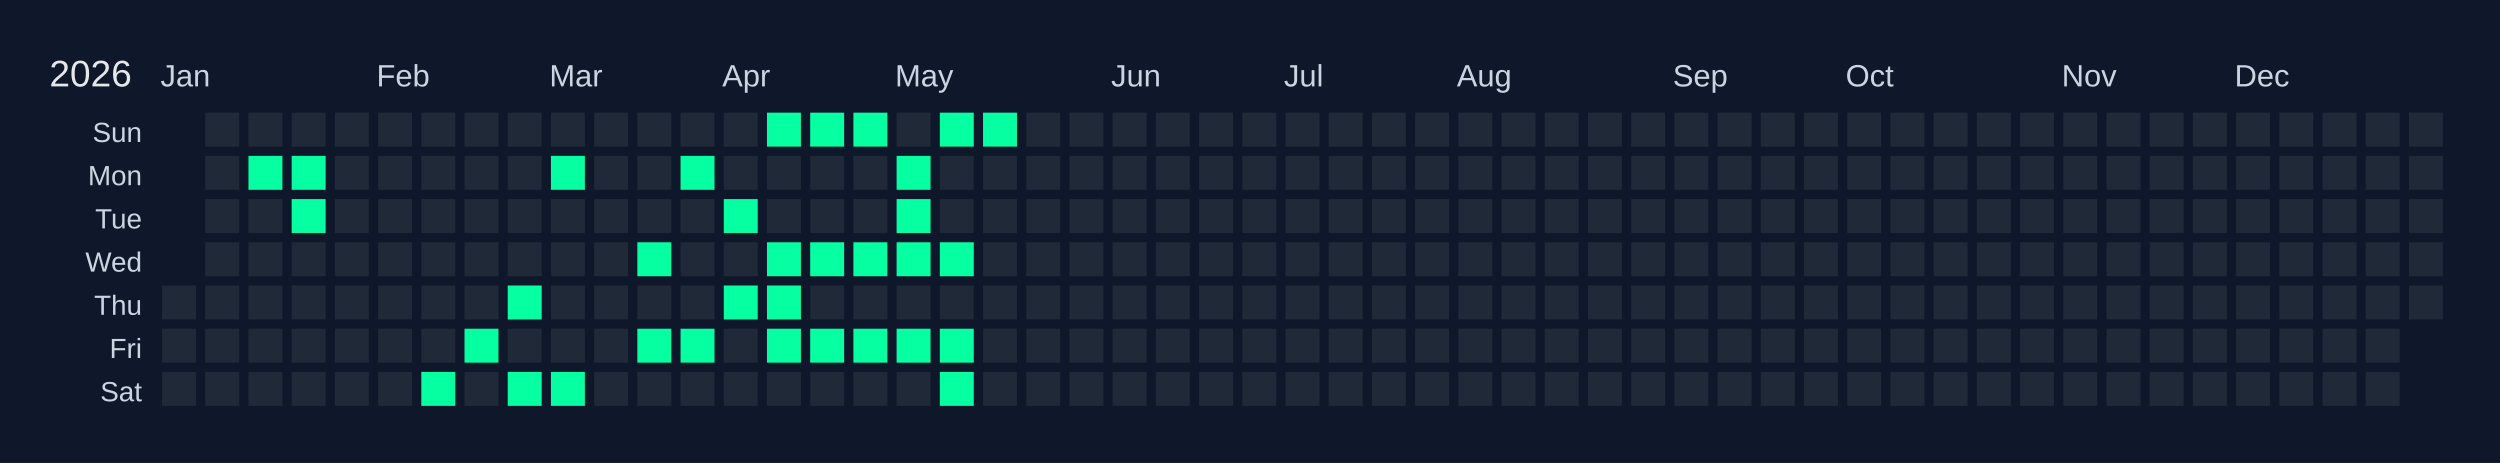
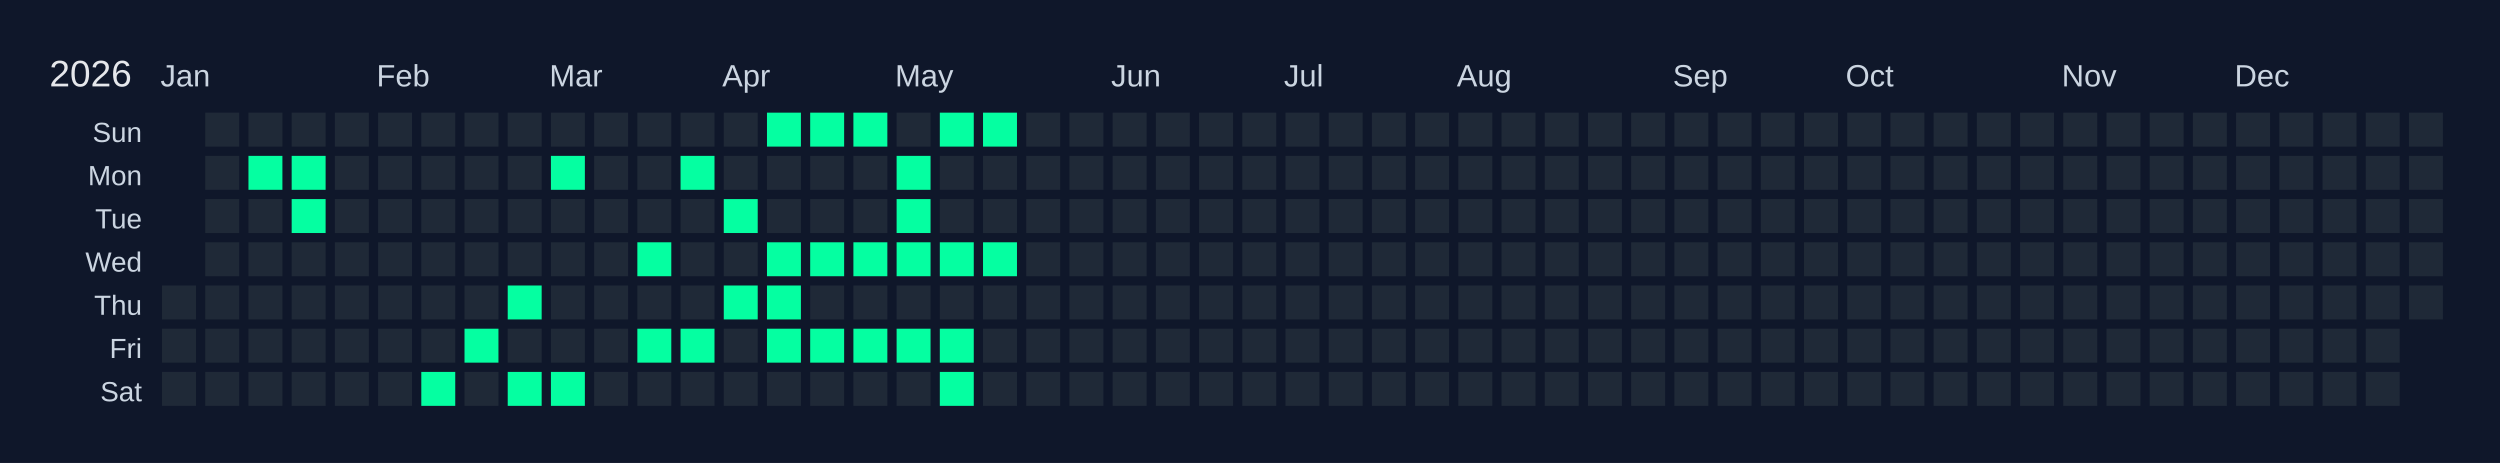
<svg xmlns="http://www.w3.org/2000/svg" width="810" height="150" viewBox="0 0 810 150">
  <rect width="810" height="150" fill="#0f172a" />
  <text x="16" y="28" font-size="12" fill="#e5e7eb" font-family="Arial, sans-serif">2026</text>
  <text x="52" y="28" font-size="10" fill="#cbd5e1" font-family="Arial, sans-serif">Jan</text>
  <text x="122" y="28" font-size="10" fill="#cbd5e1" font-family="Arial, sans-serif">Feb</text>
  <text x="178" y="28" font-size="10" fill="#cbd5e1" font-family="Arial, sans-serif">Mar</text>
  <text x="234" y="28" font-size="10" fill="#cbd5e1" font-family="Arial, sans-serif">Apr</text>
  <text x="290" y="28" font-size="10" fill="#cbd5e1" font-family="Arial, sans-serif">May</text>
  <text x="360" y="28" font-size="10" fill="#cbd5e1" font-family="Arial, sans-serif">Jun</text>
  <text x="416" y="28" font-size="10" fill="#cbd5e1" font-family="Arial, sans-serif">Jul</text>
  <text x="472" y="28" font-size="10" fill="#cbd5e1" font-family="Arial, sans-serif">Aug</text>
  <text x="542" y="28" font-size="10" fill="#cbd5e1" font-family="Arial, sans-serif">Sep</text>
  <text x="598" y="28" font-size="10" fill="#cbd5e1" font-family="Arial, sans-serif">Oct</text>
  <text x="668" y="28" font-size="10" fill="#cbd5e1" font-family="Arial, sans-serif">Nov</text>
  <text x="724" y="28" font-size="10" fill="#cbd5e1" font-family="Arial, sans-serif">Dec</text>
  <text x="46" y="46" font-size="9" fill="#cbd5e1" font-family="Arial, sans-serif" text-anchor="end">Sun</text>
  <text x="46" y="60" font-size="9" fill="#cbd5e1" font-family="Arial, sans-serif" text-anchor="end">Mon</text>
  <text x="46" y="74" font-size="9" fill="#cbd5e1" font-family="Arial, sans-serif" text-anchor="end">Tue</text>
  <text x="46" y="88" font-size="9" fill="#cbd5e1" font-family="Arial, sans-serif" text-anchor="end">Wed</text>
  <text x="46" y="102" font-size="9" fill="#cbd5e1" font-family="Arial, sans-serif" text-anchor="end">Thu</text>
  <text x="46" y="116" font-size="9" fill="#cbd5e1" font-family="Arial, sans-serif" text-anchor="end">Fri</text>
  <text x="46" y="130" font-size="9" fill="#cbd5e1" font-family="Arial, sans-serif" text-anchor="end">Sat</text>
  <g transform="translate(52,36)">
    <rect x="0" y="0" width="12" height="12" fill="#0f172a" stroke="#0f172a" stroke-width="1" />
    <rect x="0" y="14" width="12" height="12" fill="#0f172a" stroke="#0f172a" stroke-width="1" />
    <rect x="0" y="28" width="12" height="12" fill="#0f172a" stroke="#0f172a" stroke-width="1" />
    <rect x="0" y="42" width="12" height="12" fill="#0f172a" stroke="#0f172a" stroke-width="1" />
    <rect x="0" y="56" width="12" height="12" fill="#1f2937" stroke="#0f172a" stroke-width="1" data-date="2026-01-01" />
    <rect x="0" y="70" width="12" height="12" fill="#1f2937" stroke="#0f172a" stroke-width="1" data-date="2026-01-02" />
    <rect x="0" y="84" width="12" height="12" fill="#1f2937" stroke="#0f172a" stroke-width="1" data-date="2026-01-03" />
    <rect x="14" y="0" width="12" height="12" fill="#1f2937" stroke="#0f172a" stroke-width="1" data-date="2026-01-04" />
    <rect x="14" y="14" width="12" height="12" fill="#1f2937" stroke="#0f172a" stroke-width="1" data-date="2026-01-05" />
    <rect x="14" y="28" width="12" height="12" fill="#1f2937" stroke="#0f172a" stroke-width="1" data-date="2026-01-06" />
    <rect x="14" y="42" width="12" height="12" fill="#1f2937" stroke="#0f172a" stroke-width="1" data-date="2026-01-07" />
    <rect x="14" y="56" width="12" height="12" fill="#1f2937" stroke="#0f172a" stroke-width="1" data-date="2026-01-08" />
    <rect x="14" y="70" width="12" height="12" fill="#1f2937" stroke="#0f172a" stroke-width="1" data-date="2026-01-09" />
    <rect x="14" y="84" width="12" height="12" fill="#1f2937" stroke="#0f172a" stroke-width="1" data-date="2026-01-10" />
    <rect x="28" y="0" width="12" height="12" fill="#1f2937" stroke="#0f172a" stroke-width="1" data-date="2026-01-11" />
    <rect x="28" y="14" width="12" height="12" fill="#05ffa1" stroke="#0f172a" stroke-width="1" data-date="2026-01-12" />
    <rect x="28" y="28" width="12" height="12" fill="#1f2937" stroke="#0f172a" stroke-width="1" data-date="2026-01-13" />
    <rect x="28" y="42" width="12" height="12" fill="#1f2937" stroke="#0f172a" stroke-width="1" data-date="2026-01-14" />
    <rect x="28" y="56" width="12" height="12" fill="#1f2937" stroke="#0f172a" stroke-width="1" data-date="2026-01-15" />
    <rect x="28" y="70" width="12" height="12" fill="#1f2937" stroke="#0f172a" stroke-width="1" data-date="2026-01-16" />
    <rect x="28" y="84" width="12" height="12" fill="#1f2937" stroke="#0f172a" stroke-width="1" data-date="2026-01-17" />
    <rect x="42" y="0" width="12" height="12" fill="#1f2937" stroke="#0f172a" stroke-width="1" data-date="2026-01-18" />
    <rect x="42" y="14" width="12" height="12" fill="#05ffa1" stroke="#0f172a" stroke-width="1" data-date="2026-01-19" />
    <rect x="42" y="28" width="12" height="12" fill="#05ffa1" stroke="#0f172a" stroke-width="1" data-date="2026-01-20" />
    <rect x="42" y="42" width="12" height="12" fill="#1f2937" stroke="#0f172a" stroke-width="1" data-date="2026-01-21" />
    <rect x="42" y="56" width="12" height="12" fill="#1f2937" stroke="#0f172a" stroke-width="1" data-date="2026-01-22" />
    <rect x="42" y="70" width="12" height="12" fill="#1f2937" stroke="#0f172a" stroke-width="1" data-date="2026-01-23" />
    <rect x="42" y="84" width="12" height="12" fill="#1f2937" stroke="#0f172a" stroke-width="1" data-date="2026-01-24" />
    <rect x="56" y="0" width="12" height="12" fill="#1f2937" stroke="#0f172a" stroke-width="1" data-date="2026-01-25" />
    <rect x="56" y="14" width="12" height="12" fill="#1f2937" stroke="#0f172a" stroke-width="1" data-date="2026-01-26" />
    <rect x="56" y="28" width="12" height="12" fill="#1f2937" stroke="#0f172a" stroke-width="1" data-date="2026-01-27" />
    <rect x="56" y="42" width="12" height="12" fill="#1f2937" stroke="#0f172a" stroke-width="1" data-date="2026-01-28" />
    <rect x="56" y="56" width="12" height="12" fill="#1f2937" stroke="#0f172a" stroke-width="1" data-date="2026-01-29" />
    <rect x="56" y="70" width="12" height="12" fill="#1f2937" stroke="#0f172a" stroke-width="1" data-date="2026-01-30" />
    <rect x="56" y="84" width="12" height="12" fill="#1f2937" stroke="#0f172a" stroke-width="1" data-date="2026-01-31" />
    <rect x="70" y="0" width="12" height="12" fill="#1f2937" stroke="#0f172a" stroke-width="1" data-date="2026-02-01" />
    <rect x="70" y="14" width="12" height="12" fill="#1f2937" stroke="#0f172a" stroke-width="1" data-date="2026-02-02" />
    <rect x="70" y="28" width="12" height="12" fill="#1f2937" stroke="#0f172a" stroke-width="1" data-date="2026-02-03" />
    <rect x="70" y="42" width="12" height="12" fill="#1f2937" stroke="#0f172a" stroke-width="1" data-date="2026-02-04" />
    <rect x="70" y="56" width="12" height="12" fill="#1f2937" stroke="#0f172a" stroke-width="1" data-date="2026-02-05" />
    <rect x="70" y="70" width="12" height="12" fill="#1f2937" stroke="#0f172a" stroke-width="1" data-date="2026-02-06" />
    <rect x="70" y="84" width="12" height="12" fill="#1f2937" stroke="#0f172a" stroke-width="1" data-date="2026-02-07" />
    <rect x="84" y="0" width="12" height="12" fill="#1f2937" stroke="#0f172a" stroke-width="1" data-date="2026-02-08" />
    <rect x="84" y="14" width="12" height="12" fill="#1f2937" stroke="#0f172a" stroke-width="1" data-date="2026-02-09" />
    <rect x="84" y="28" width="12" height="12" fill="#1f2937" stroke="#0f172a" stroke-width="1" data-date="2026-02-10" />
    <rect x="84" y="42" width="12" height="12" fill="#1f2937" stroke="#0f172a" stroke-width="1" data-date="2026-02-11" />
    <rect x="84" y="56" width="12" height="12" fill="#1f2937" stroke="#0f172a" stroke-width="1" data-date="2026-02-12" />
    <rect x="84" y="70" width="12" height="12" fill="#1f2937" stroke="#0f172a" stroke-width="1" data-date="2026-02-13" />
    <rect x="84" y="84" width="12" height="12" fill="#05ffa1" stroke="#0f172a" stroke-width="1" data-date="2026-02-14" />
    <rect x="98" y="0" width="12" height="12" fill="#1f2937" stroke="#0f172a" stroke-width="1" data-date="2026-02-15" />
    <rect x="98" y="14" width="12" height="12" fill="#1f2937" stroke="#0f172a" stroke-width="1" data-date="2026-02-16" />
    <rect x="98" y="28" width="12" height="12" fill="#1f2937" stroke="#0f172a" stroke-width="1" data-date="2026-02-17" />
    <rect x="98" y="42" width="12" height="12" fill="#1f2937" stroke="#0f172a" stroke-width="1" data-date="2026-02-18" />
    <rect x="98" y="56" width="12" height="12" fill="#1f2937" stroke="#0f172a" stroke-width="1" data-date="2026-02-19" />
    <rect x="98" y="70" width="12" height="12" fill="#05ffa1" stroke="#0f172a" stroke-width="1" data-date="2026-02-20" />
    <rect x="98" y="84" width="12" height="12" fill="#1f2937" stroke="#0f172a" stroke-width="1" data-date="2026-02-21" />
    <rect x="112" y="0" width="12" height="12" fill="#1f2937" stroke="#0f172a" stroke-width="1" data-date="2026-02-22" />
    <rect x="112" y="14" width="12" height="12" fill="#1f2937" stroke="#0f172a" stroke-width="1" data-date="2026-02-23" />
    <rect x="112" y="28" width="12" height="12" fill="#1f2937" stroke="#0f172a" stroke-width="1" data-date="2026-02-24" />
    <rect x="112" y="42" width="12" height="12" fill="#1f2937" stroke="#0f172a" stroke-width="1" data-date="2026-02-25" />
    <rect x="112" y="56" width="12" height="12" fill="#05ffa1" stroke="#0f172a" stroke-width="1" data-date="2026-02-26" />
    <rect x="112" y="70" width="12" height="12" fill="#1f2937" stroke="#0f172a" stroke-width="1" data-date="2026-02-27" />
    <rect x="112" y="84" width="12" height="12" fill="#05ffa1" stroke="#0f172a" stroke-width="1" data-date="2026-02-28" />
    <rect x="126" y="0" width="12" height="12" fill="#1f2937" stroke="#0f172a" stroke-width="1" data-date="2026-03-01" />
    <rect x="126" y="14" width="12" height="12" fill="#05ffa1" stroke="#0f172a" stroke-width="1" data-date="2026-03-02" />
    <rect x="126" y="28" width="12" height="12" fill="#1f2937" stroke="#0f172a" stroke-width="1" data-date="2026-03-03" />
    <rect x="126" y="42" width="12" height="12" fill="#1f2937" stroke="#0f172a" stroke-width="1" data-date="2026-03-04" />
    <rect x="126" y="56" width="12" height="12" fill="#1f2937" stroke="#0f172a" stroke-width="1" data-date="2026-03-05" />
    <rect x="126" y="70" width="12" height="12" fill="#1f2937" stroke="#0f172a" stroke-width="1" data-date="2026-03-06" />
    <rect x="126" y="84" width="12" height="12" fill="#05ffa1" stroke="#0f172a" stroke-width="1" data-date="2026-03-07" />
    <rect x="140" y="0" width="12" height="12" fill="#1f2937" stroke="#0f172a" stroke-width="1" data-date="2026-03-08" />
    <rect x="140" y="14" width="12" height="12" fill="#1f2937" stroke="#0f172a" stroke-width="1" data-date="2026-03-09" />
    <rect x="140" y="28" width="12" height="12" fill="#1f2937" stroke="#0f172a" stroke-width="1" data-date="2026-03-10" />
    <rect x="140" y="42" width="12" height="12" fill="#1f2937" stroke="#0f172a" stroke-width="1" data-date="2026-03-11" />
    <rect x="140" y="56" width="12" height="12" fill="#1f2937" stroke="#0f172a" stroke-width="1" data-date="2026-03-12" />
    <rect x="140" y="70" width="12" height="12" fill="#1f2937" stroke="#0f172a" stroke-width="1" data-date="2026-03-13" />
    <rect x="140" y="84" width="12" height="12" fill="#1f2937" stroke="#0f172a" stroke-width="1" data-date="2026-03-14" />
    <rect x="154" y="0" width="12" height="12" fill="#1f2937" stroke="#0f172a" stroke-width="1" data-date="2026-03-15" />
    <rect x="154" y="14" width="12" height="12" fill="#1f2937" stroke="#0f172a" stroke-width="1" data-date="2026-03-16" />
    <rect x="154" y="28" width="12" height="12" fill="#1f2937" stroke="#0f172a" stroke-width="1" data-date="2026-03-17" />
    <rect x="154" y="42" width="12" height="12" fill="#05ffa1" stroke="#0f172a" stroke-width="1" data-date="2026-03-18" />
    <rect x="154" y="56" width="12" height="12" fill="#1f2937" stroke="#0f172a" stroke-width="1" data-date="2026-03-19" />
    <rect x="154" y="70" width="12" height="12" fill="#05ffa1" stroke="#0f172a" stroke-width="1" data-date="2026-03-20" />
    <rect x="154" y="84" width="12" height="12" fill="#1f2937" stroke="#0f172a" stroke-width="1" data-date="2026-03-21" />
    <rect x="168" y="0" width="12" height="12" fill="#1f2937" stroke="#0f172a" stroke-width="1" data-date="2026-03-22" />
    <rect x="168" y="14" width="12" height="12" fill="#05ffa1" stroke="#0f172a" stroke-width="1" data-date="2026-03-23" />
    <rect x="168" y="28" width="12" height="12" fill="#1f2937" stroke="#0f172a" stroke-width="1" data-date="2026-03-24" />
    <rect x="168" y="42" width="12" height="12" fill="#1f2937" stroke="#0f172a" stroke-width="1" data-date="2026-03-25" />
    <rect x="168" y="56" width="12" height="12" fill="#1f2937" stroke="#0f172a" stroke-width="1" data-date="2026-03-26" />
    <rect x="168" y="70" width="12" height="12" fill="#05ffa1" stroke="#0f172a" stroke-width="1" data-date="2026-03-27" />
    <rect x="168" y="84" width="12" height="12" fill="#1f2937" stroke="#0f172a" stroke-width="1" data-date="2026-03-28" />
    <rect x="182" y="0" width="12" height="12" fill="#1f2937" stroke="#0f172a" stroke-width="1" data-date="2026-03-29" />
    <rect x="182" y="14" width="12" height="12" fill="#1f2937" stroke="#0f172a" stroke-width="1" data-date="2026-03-30" />
    <rect x="182" y="28" width="12" height="12" fill="#05ffa1" stroke="#0f172a" stroke-width="1" data-date="2026-03-31" />
    <rect x="182" y="42" width="12" height="12" fill="#1f2937" stroke="#0f172a" stroke-width="1" data-date="2026-04-01" />
    <rect x="182" y="56" width="12" height="12" fill="#05ffa1" stroke="#0f172a" stroke-width="1" data-date="2026-04-02" />
    <rect x="182" y="70" width="12" height="12" fill="#1f2937" stroke="#0f172a" stroke-width="1" data-date="2026-04-03" />
    <rect x="182" y="84" width="12" height="12" fill="#1f2937" stroke="#0f172a" stroke-width="1" data-date="2026-04-04" />
    <rect x="196" y="0" width="12" height="12" fill="#05ffa1" stroke="#0f172a" stroke-width="1" data-date="2026-04-05" />
    <rect x="196" y="14" width="12" height="12" fill="#1f2937" stroke="#0f172a" stroke-width="1" data-date="2026-04-06" />
    <rect x="196" y="28" width="12" height="12" fill="#1f2937" stroke="#0f172a" stroke-width="1" data-date="2026-04-07" />
    <rect x="196" y="42" width="12" height="12" fill="#05ffa1" stroke="#0f172a" stroke-width="1" data-date="2026-04-08" />
    <rect x="196" y="56" width="12" height="12" fill="#05ffa1" stroke="#0f172a" stroke-width="1" data-date="2026-04-09" />
    <rect x="196" y="70" width="12" height="12" fill="#05ffa1" stroke="#0f172a" stroke-width="1" data-date="2026-04-10" />
    <rect x="196" y="84" width="12" height="12" fill="#1f2937" stroke="#0f172a" stroke-width="1" data-date="2026-04-11" />
    <rect x="210" y="0" width="12" height="12" fill="#05ffa1" stroke="#0f172a" stroke-width="1" data-date="2026-04-12" />
    <rect x="210" y="14" width="12" height="12" fill="#1f2937" stroke="#0f172a" stroke-width="1" data-date="2026-04-13" />
    <rect x="210" y="28" width="12" height="12" fill="#1f2937" stroke="#0f172a" stroke-width="1" data-date="2026-04-14" />
    <rect x="210" y="42" width="12" height="12" fill="#05ffa1" stroke="#0f172a" stroke-width="1" data-date="2026-04-15" />
    <rect x="210" y="56" width="12" height="12" fill="#1f2937" stroke="#0f172a" stroke-width="1" data-date="2026-04-16" />
    <rect x="210" y="70" width="12" height="12" fill="#05ffa1" stroke="#0f172a" stroke-width="1" data-date="2026-04-17" />
    <rect x="210" y="84" width="12" height="12" fill="#1f2937" stroke="#0f172a" stroke-width="1" data-date="2026-04-18" />
    <rect x="224" y="0" width="12" height="12" fill="#05ffa1" stroke="#0f172a" stroke-width="1" data-date="2026-04-19" />
    <rect x="224" y="14" width="12" height="12" fill="#1f2937" stroke="#0f172a" stroke-width="1" data-date="2026-04-20" />
    <rect x="224" y="28" width="12" height="12" fill="#1f2937" stroke="#0f172a" stroke-width="1" data-date="2026-04-21" />
    <rect x="224" y="42" width="12" height="12" fill="#05ffa1" stroke="#0f172a" stroke-width="1" data-date="2026-04-22" />
    <rect x="224" y="56" width="12" height="12" fill="#1f2937" stroke="#0f172a" stroke-width="1" data-date="2026-04-23" />
    <rect x="224" y="70" width="12" height="12" fill="#05ffa1" stroke="#0f172a" stroke-width="1" data-date="2026-04-24" />
    <rect x="224" y="84" width="12" height="12" fill="#1f2937" stroke="#0f172a" stroke-width="1" data-date="2026-04-25" />
    <rect x="238" y="0" width="12" height="12" fill="#1f2937" stroke="#0f172a" stroke-width="1" data-date="2026-04-26" />
    <rect x="238" y="14" width="12" height="12" fill="#05ffa1" stroke="#0f172a" stroke-width="1" data-date="2026-04-27" />
    <rect x="238" y="28" width="12" height="12" fill="#05ffa1" stroke="#0f172a" stroke-width="1" data-date="2026-04-28" />
    <rect x="238" y="42" width="12" height="12" fill="#05ffa1" stroke="#0f172a" stroke-width="1" data-date="2026-04-29" />
    <rect x="238" y="56" width="12" height="12" fill="#1f2937" stroke="#0f172a" stroke-width="1" data-date="2026-04-30" />
    <rect x="238" y="70" width="12" height="12" fill="#05ffa1" stroke="#0f172a" stroke-width="1" data-date="2026-05-01" />
    <rect x="238" y="84" width="12" height="12" fill="#1f2937" stroke="#0f172a" stroke-width="1" data-date="2026-05-02" />
    <rect x="252" y="0" width="12" height="12" fill="#05ffa1" stroke="#0f172a" stroke-width="1" data-date="2026-05-03" />
    <rect x="252" y="14" width="12" height="12" fill="#1f2937" stroke="#0f172a" stroke-width="1" data-date="2026-05-04" />
    <rect x="252" y="28" width="12" height="12" fill="#1f2937" stroke="#0f172a" stroke-width="1" data-date="2026-05-05" />
    <rect x="252" y="42" width="12" height="12" fill="#05ffa1" stroke="#0f172a" stroke-width="1" data-date="2026-05-06" />
    <rect x="252" y="56" width="12" height="12" fill="#1f2937" stroke="#0f172a" stroke-width="1" data-date="2026-05-07" />
    <rect x="252" y="70" width="12" height="12" fill="#05ffa1" stroke="#0f172a" stroke-width="1" data-date="2026-05-08" />
    <rect x="252" y="84" width="12" height="12" fill="#05ffa1" stroke="#0f172a" stroke-width="1" data-date="2026-05-09" />
    <rect x="266" y="0" width="12" height="12" fill="#05ffa1" stroke="#0f172a" stroke-width="1" data-date="2026-05-10" />
    <rect x="266" y="14" width="12" height="12" fill="#1f2937" stroke="#0f172a" stroke-width="1" data-date="2026-05-11" />
    <rect x="266" y="28" width="12" height="12" fill="#1f2937" stroke="#0f172a" stroke-width="1" data-date="2026-05-12" />
-     <rect x="266" y="42" width="12" height="12" fill="#1f2937" stroke="#0f172a" stroke-width="1" data-date="2026-05-13" />
+     <rect x="266" y="42" width="12" height="12" fill="#05ffa1" stroke="#0f172a" stroke-width="1" data-date="2026-05-13" />
    <rect x="266" y="56" width="12" height="12" fill="#1f2937" stroke="#0f172a" stroke-width="1" data-date="2026-05-14" />
    <rect x="266" y="70" width="12" height="12" fill="#1f2937" stroke="#0f172a" stroke-width="1" data-date="2026-05-15" />
    <rect x="266" y="84" width="12" height="12" fill="#1f2937" stroke="#0f172a" stroke-width="1" data-date="2026-05-16" />
    <rect x="280" y="0" width="12" height="12" fill="#1f2937" stroke="#0f172a" stroke-width="1" data-date="2026-05-17" />
    <rect x="280" y="14" width="12" height="12" fill="#1f2937" stroke="#0f172a" stroke-width="1" data-date="2026-05-18" />
    <rect x="280" y="28" width="12" height="12" fill="#1f2937" stroke="#0f172a" stroke-width="1" data-date="2026-05-19" />
    <rect x="280" y="42" width="12" height="12" fill="#1f2937" stroke="#0f172a" stroke-width="1" data-date="2026-05-20" />
    <rect x="280" y="56" width="12" height="12" fill="#1f2937" stroke="#0f172a" stroke-width="1" data-date="2026-05-21" />
    <rect x="280" y="70" width="12" height="12" fill="#1f2937" stroke="#0f172a" stroke-width="1" data-date="2026-05-22" />
    <rect x="280" y="84" width="12" height="12" fill="#1f2937" stroke="#0f172a" stroke-width="1" data-date="2026-05-23" />
    <rect x="294" y="0" width="12" height="12" fill="#1f2937" stroke="#0f172a" stroke-width="1" data-date="2026-05-24" />
    <rect x="294" y="14" width="12" height="12" fill="#1f2937" stroke="#0f172a" stroke-width="1" data-date="2026-05-25" />
    <rect x="294" y="28" width="12" height="12" fill="#1f2937" stroke="#0f172a" stroke-width="1" data-date="2026-05-26" />
    <rect x="294" y="42" width="12" height="12" fill="#1f2937" stroke="#0f172a" stroke-width="1" data-date="2026-05-27" />
    <rect x="294" y="56" width="12" height="12" fill="#1f2937" stroke="#0f172a" stroke-width="1" data-date="2026-05-28" />
    <rect x="294" y="70" width="12" height="12" fill="#1f2937" stroke="#0f172a" stroke-width="1" data-date="2026-05-29" />
    <rect x="294" y="84" width="12" height="12" fill="#1f2937" stroke="#0f172a" stroke-width="1" data-date="2026-05-30" />
    <rect x="308" y="0" width="12" height="12" fill="#1f2937" stroke="#0f172a" stroke-width="1" data-date="2026-05-31" />
    <rect x="308" y="14" width="12" height="12" fill="#1f2937" stroke="#0f172a" stroke-width="1" data-date="2026-06-01" />
    <rect x="308" y="28" width="12" height="12" fill="#1f2937" stroke="#0f172a" stroke-width="1" data-date="2026-06-02" />
    <rect x="308" y="42" width="12" height="12" fill="#1f2937" stroke="#0f172a" stroke-width="1" data-date="2026-06-03" />
    <rect x="308" y="56" width="12" height="12" fill="#1f2937" stroke="#0f172a" stroke-width="1" data-date="2026-06-04" />
    <rect x="308" y="70" width="12" height="12" fill="#1f2937" stroke="#0f172a" stroke-width="1" data-date="2026-06-05" />
    <rect x="308" y="84" width="12" height="12" fill="#1f2937" stroke="#0f172a" stroke-width="1" data-date="2026-06-06" />
    <rect x="322" y="0" width="12" height="12" fill="#1f2937" stroke="#0f172a" stroke-width="1" data-date="2026-06-07" />
    <rect x="322" y="14" width="12" height="12" fill="#1f2937" stroke="#0f172a" stroke-width="1" data-date="2026-06-08" />
    <rect x="322" y="28" width="12" height="12" fill="#1f2937" stroke="#0f172a" stroke-width="1" data-date="2026-06-09" />
    <rect x="322" y="42" width="12" height="12" fill="#1f2937" stroke="#0f172a" stroke-width="1" data-date="2026-06-10" />
    <rect x="322" y="56" width="12" height="12" fill="#1f2937" stroke="#0f172a" stroke-width="1" data-date="2026-06-11" />
    <rect x="322" y="70" width="12" height="12" fill="#1f2937" stroke="#0f172a" stroke-width="1" data-date="2026-06-12" />
    <rect x="322" y="84" width="12" height="12" fill="#1f2937" stroke="#0f172a" stroke-width="1" data-date="2026-06-13" />
    <rect x="336" y="0" width="12" height="12" fill="#1f2937" stroke="#0f172a" stroke-width="1" data-date="2026-06-14" />
    <rect x="336" y="14" width="12" height="12" fill="#1f2937" stroke="#0f172a" stroke-width="1" data-date="2026-06-15" />
    <rect x="336" y="28" width="12" height="12" fill="#1f2937" stroke="#0f172a" stroke-width="1" data-date="2026-06-16" />
    <rect x="336" y="42" width="12" height="12" fill="#1f2937" stroke="#0f172a" stroke-width="1" data-date="2026-06-17" />
    <rect x="336" y="56" width="12" height="12" fill="#1f2937" stroke="#0f172a" stroke-width="1" data-date="2026-06-18" />
    <rect x="336" y="70" width="12" height="12" fill="#1f2937" stroke="#0f172a" stroke-width="1" data-date="2026-06-19" />
    <rect x="336" y="84" width="12" height="12" fill="#1f2937" stroke="#0f172a" stroke-width="1" data-date="2026-06-20" />
    <rect x="350" y="0" width="12" height="12" fill="#1f2937" stroke="#0f172a" stroke-width="1" data-date="2026-06-21" />
    <rect x="350" y="14" width="12" height="12" fill="#1f2937" stroke="#0f172a" stroke-width="1" data-date="2026-06-22" />
    <rect x="350" y="28" width="12" height="12" fill="#1f2937" stroke="#0f172a" stroke-width="1" data-date="2026-06-23" />
    <rect x="350" y="42" width="12" height="12" fill="#1f2937" stroke="#0f172a" stroke-width="1" data-date="2026-06-24" />
    <rect x="350" y="56" width="12" height="12" fill="#1f2937" stroke="#0f172a" stroke-width="1" data-date="2026-06-25" />
    <rect x="350" y="70" width="12" height="12" fill="#1f2937" stroke="#0f172a" stroke-width="1" data-date="2026-06-26" />
    <rect x="350" y="84" width="12" height="12" fill="#1f2937" stroke="#0f172a" stroke-width="1" data-date="2026-06-27" />
    <rect x="364" y="0" width="12" height="12" fill="#1f2937" stroke="#0f172a" stroke-width="1" data-date="2026-06-28" />
    <rect x="364" y="14" width="12" height="12" fill="#1f2937" stroke="#0f172a" stroke-width="1" data-date="2026-06-29" />
    <rect x="364" y="28" width="12" height="12" fill="#1f2937" stroke="#0f172a" stroke-width="1" data-date="2026-06-30" />
    <rect x="364" y="42" width="12" height="12" fill="#1f2937" stroke="#0f172a" stroke-width="1" data-date="2026-07-01" />
    <rect x="364" y="56" width="12" height="12" fill="#1f2937" stroke="#0f172a" stroke-width="1" data-date="2026-07-02" />
    <rect x="364" y="70" width="12" height="12" fill="#1f2937" stroke="#0f172a" stroke-width="1" data-date="2026-07-03" />
    <rect x="364" y="84" width="12" height="12" fill="#1f2937" stroke="#0f172a" stroke-width="1" data-date="2026-07-04" />
    <rect x="378" y="0" width="12" height="12" fill="#1f2937" stroke="#0f172a" stroke-width="1" data-date="2026-07-05" />
    <rect x="378" y="14" width="12" height="12" fill="#1f2937" stroke="#0f172a" stroke-width="1" data-date="2026-07-06" />
    <rect x="378" y="28" width="12" height="12" fill="#1f2937" stroke="#0f172a" stroke-width="1" data-date="2026-07-07" />
    <rect x="378" y="42" width="12" height="12" fill="#1f2937" stroke="#0f172a" stroke-width="1" data-date="2026-07-08" />
    <rect x="378" y="56" width="12" height="12" fill="#1f2937" stroke="#0f172a" stroke-width="1" data-date="2026-07-09" />
    <rect x="378" y="70" width="12" height="12" fill="#1f2937" stroke="#0f172a" stroke-width="1" data-date="2026-07-10" />
    <rect x="378" y="84" width="12" height="12" fill="#1f2937" stroke="#0f172a" stroke-width="1" data-date="2026-07-11" />
    <rect x="392" y="0" width="12" height="12" fill="#1f2937" stroke="#0f172a" stroke-width="1" data-date="2026-07-12" />
    <rect x="392" y="14" width="12" height="12" fill="#1f2937" stroke="#0f172a" stroke-width="1" data-date="2026-07-13" />
    <rect x="392" y="28" width="12" height="12" fill="#1f2937" stroke="#0f172a" stroke-width="1" data-date="2026-07-14" />
    <rect x="392" y="42" width="12" height="12" fill="#1f2937" stroke="#0f172a" stroke-width="1" data-date="2026-07-15" />
    <rect x="392" y="56" width="12" height="12" fill="#1f2937" stroke="#0f172a" stroke-width="1" data-date="2026-07-16" />
    <rect x="392" y="70" width="12" height="12" fill="#1f2937" stroke="#0f172a" stroke-width="1" data-date="2026-07-17" />
    <rect x="392" y="84" width="12" height="12" fill="#1f2937" stroke="#0f172a" stroke-width="1" data-date="2026-07-18" />
    <rect x="406" y="0" width="12" height="12" fill="#1f2937" stroke="#0f172a" stroke-width="1" data-date="2026-07-19" />
    <rect x="406" y="14" width="12" height="12" fill="#1f2937" stroke="#0f172a" stroke-width="1" data-date="2026-07-20" />
    <rect x="406" y="28" width="12" height="12" fill="#1f2937" stroke="#0f172a" stroke-width="1" data-date="2026-07-21" />
    <rect x="406" y="42" width="12" height="12" fill="#1f2937" stroke="#0f172a" stroke-width="1" data-date="2026-07-22" />
    <rect x="406" y="56" width="12" height="12" fill="#1f2937" stroke="#0f172a" stroke-width="1" data-date="2026-07-23" />
    <rect x="406" y="70" width="12" height="12" fill="#1f2937" stroke="#0f172a" stroke-width="1" data-date="2026-07-24" />
    <rect x="406" y="84" width="12" height="12" fill="#1f2937" stroke="#0f172a" stroke-width="1" data-date="2026-07-25" />
    <rect x="420" y="0" width="12" height="12" fill="#1f2937" stroke="#0f172a" stroke-width="1" data-date="2026-07-26" />
    <rect x="420" y="14" width="12" height="12" fill="#1f2937" stroke="#0f172a" stroke-width="1" data-date="2026-07-27" />
    <rect x="420" y="28" width="12" height="12" fill="#1f2937" stroke="#0f172a" stroke-width="1" data-date="2026-07-28" />
    <rect x="420" y="42" width="12" height="12" fill="#1f2937" stroke="#0f172a" stroke-width="1" data-date="2026-07-29" />
    <rect x="420" y="56" width="12" height="12" fill="#1f2937" stroke="#0f172a" stroke-width="1" data-date="2026-07-30" />
    <rect x="420" y="70" width="12" height="12" fill="#1f2937" stroke="#0f172a" stroke-width="1" data-date="2026-07-31" />
    <rect x="420" y="84" width="12" height="12" fill="#1f2937" stroke="#0f172a" stroke-width="1" data-date="2026-08-01" />
    <rect x="434" y="0" width="12" height="12" fill="#1f2937" stroke="#0f172a" stroke-width="1" data-date="2026-08-02" />
    <rect x="434" y="14" width="12" height="12" fill="#1f2937" stroke="#0f172a" stroke-width="1" data-date="2026-08-03" />
    <rect x="434" y="28" width="12" height="12" fill="#1f2937" stroke="#0f172a" stroke-width="1" data-date="2026-08-04" />
    <rect x="434" y="42" width="12" height="12" fill="#1f2937" stroke="#0f172a" stroke-width="1" data-date="2026-08-05" />
    <rect x="434" y="56" width="12" height="12" fill="#1f2937" stroke="#0f172a" stroke-width="1" data-date="2026-08-06" />
    <rect x="434" y="70" width="12" height="12" fill="#1f2937" stroke="#0f172a" stroke-width="1" data-date="2026-08-07" />
    <rect x="434" y="84" width="12" height="12" fill="#1f2937" stroke="#0f172a" stroke-width="1" data-date="2026-08-08" />
    <rect x="448" y="0" width="12" height="12" fill="#1f2937" stroke="#0f172a" stroke-width="1" data-date="2026-08-09" />
    <rect x="448" y="14" width="12" height="12" fill="#1f2937" stroke="#0f172a" stroke-width="1" data-date="2026-08-10" />
    <rect x="448" y="28" width="12" height="12" fill="#1f2937" stroke="#0f172a" stroke-width="1" data-date="2026-08-11" />
    <rect x="448" y="42" width="12" height="12" fill="#1f2937" stroke="#0f172a" stroke-width="1" data-date="2026-08-12" />
    <rect x="448" y="56" width="12" height="12" fill="#1f2937" stroke="#0f172a" stroke-width="1" data-date="2026-08-13" />
    <rect x="448" y="70" width="12" height="12" fill="#1f2937" stroke="#0f172a" stroke-width="1" data-date="2026-08-14" />
    <rect x="448" y="84" width="12" height="12" fill="#1f2937" stroke="#0f172a" stroke-width="1" data-date="2026-08-15" />
    <rect x="462" y="0" width="12" height="12" fill="#1f2937" stroke="#0f172a" stroke-width="1" data-date="2026-08-16" />
    <rect x="462" y="14" width="12" height="12" fill="#1f2937" stroke="#0f172a" stroke-width="1" data-date="2026-08-17" />
    <rect x="462" y="28" width="12" height="12" fill="#1f2937" stroke="#0f172a" stroke-width="1" data-date="2026-08-18" />
    <rect x="462" y="42" width="12" height="12" fill="#1f2937" stroke="#0f172a" stroke-width="1" data-date="2026-08-19" />
    <rect x="462" y="56" width="12" height="12" fill="#1f2937" stroke="#0f172a" stroke-width="1" data-date="2026-08-20" />
    <rect x="462" y="70" width="12" height="12" fill="#1f2937" stroke="#0f172a" stroke-width="1" data-date="2026-08-21" />
    <rect x="462" y="84" width="12" height="12" fill="#1f2937" stroke="#0f172a" stroke-width="1" data-date="2026-08-22" />
    <rect x="476" y="0" width="12" height="12" fill="#1f2937" stroke="#0f172a" stroke-width="1" data-date="2026-08-23" />
    <rect x="476" y="14" width="12" height="12" fill="#1f2937" stroke="#0f172a" stroke-width="1" data-date="2026-08-24" />
    <rect x="476" y="28" width="12" height="12" fill="#1f2937" stroke="#0f172a" stroke-width="1" data-date="2026-08-25" />
    <rect x="476" y="42" width="12" height="12" fill="#1f2937" stroke="#0f172a" stroke-width="1" data-date="2026-08-26" />
    <rect x="476" y="56" width="12" height="12" fill="#1f2937" stroke="#0f172a" stroke-width="1" data-date="2026-08-27" />
    <rect x="476" y="70" width="12" height="12" fill="#1f2937" stroke="#0f172a" stroke-width="1" data-date="2026-08-28" />
    <rect x="476" y="84" width="12" height="12" fill="#1f2937" stroke="#0f172a" stroke-width="1" data-date="2026-08-29" />
    <rect x="490" y="0" width="12" height="12" fill="#1f2937" stroke="#0f172a" stroke-width="1" data-date="2026-08-30" />
    <rect x="490" y="14" width="12" height="12" fill="#1f2937" stroke="#0f172a" stroke-width="1" data-date="2026-08-31" />
    <rect x="490" y="28" width="12" height="12" fill="#1f2937" stroke="#0f172a" stroke-width="1" data-date="2026-09-01" />
    <rect x="490" y="42" width="12" height="12" fill="#1f2937" stroke="#0f172a" stroke-width="1" data-date="2026-09-02" />
    <rect x="490" y="56" width="12" height="12" fill="#1f2937" stroke="#0f172a" stroke-width="1" data-date="2026-09-03" />
    <rect x="490" y="70" width="12" height="12" fill="#1f2937" stroke="#0f172a" stroke-width="1" data-date="2026-09-04" />
    <rect x="490" y="84" width="12" height="12" fill="#1f2937" stroke="#0f172a" stroke-width="1" data-date="2026-09-05" />
    <rect x="504" y="0" width="12" height="12" fill="#1f2937" stroke="#0f172a" stroke-width="1" data-date="2026-09-06" />
    <rect x="504" y="14" width="12" height="12" fill="#1f2937" stroke="#0f172a" stroke-width="1" data-date="2026-09-07" />
    <rect x="504" y="28" width="12" height="12" fill="#1f2937" stroke="#0f172a" stroke-width="1" data-date="2026-09-08" />
    <rect x="504" y="42" width="12" height="12" fill="#1f2937" stroke="#0f172a" stroke-width="1" data-date="2026-09-09" />
    <rect x="504" y="56" width="12" height="12" fill="#1f2937" stroke="#0f172a" stroke-width="1" data-date="2026-09-10" />
    <rect x="504" y="70" width="12" height="12" fill="#1f2937" stroke="#0f172a" stroke-width="1" data-date="2026-09-11" />
    <rect x="504" y="84" width="12" height="12" fill="#1f2937" stroke="#0f172a" stroke-width="1" data-date="2026-09-12" />
    <rect x="518" y="0" width="12" height="12" fill="#1f2937" stroke="#0f172a" stroke-width="1" data-date="2026-09-13" />
    <rect x="518" y="14" width="12" height="12" fill="#1f2937" stroke="#0f172a" stroke-width="1" data-date="2026-09-14" />
    <rect x="518" y="28" width="12" height="12" fill="#1f2937" stroke="#0f172a" stroke-width="1" data-date="2026-09-15" />
    <rect x="518" y="42" width="12" height="12" fill="#1f2937" stroke="#0f172a" stroke-width="1" data-date="2026-09-16" />
    <rect x="518" y="56" width="12" height="12" fill="#1f2937" stroke="#0f172a" stroke-width="1" data-date="2026-09-17" />
    <rect x="518" y="70" width="12" height="12" fill="#1f2937" stroke="#0f172a" stroke-width="1" data-date="2026-09-18" />
    <rect x="518" y="84" width="12" height="12" fill="#1f2937" stroke="#0f172a" stroke-width="1" data-date="2026-09-19" />
    <rect x="532" y="0" width="12" height="12" fill="#1f2937" stroke="#0f172a" stroke-width="1" data-date="2026-09-20" />
    <rect x="532" y="14" width="12" height="12" fill="#1f2937" stroke="#0f172a" stroke-width="1" data-date="2026-09-21" />
    <rect x="532" y="28" width="12" height="12" fill="#1f2937" stroke="#0f172a" stroke-width="1" data-date="2026-09-22" />
    <rect x="532" y="42" width="12" height="12" fill="#1f2937" stroke="#0f172a" stroke-width="1" data-date="2026-09-23" />
    <rect x="532" y="56" width="12" height="12" fill="#1f2937" stroke="#0f172a" stroke-width="1" data-date="2026-09-24" />
    <rect x="532" y="70" width="12" height="12" fill="#1f2937" stroke="#0f172a" stroke-width="1" data-date="2026-09-25" />
    <rect x="532" y="84" width="12" height="12" fill="#1f2937" stroke="#0f172a" stroke-width="1" data-date="2026-09-26" />
    <rect x="546" y="0" width="12" height="12" fill="#1f2937" stroke="#0f172a" stroke-width="1" data-date="2026-09-27" />
    <rect x="546" y="14" width="12" height="12" fill="#1f2937" stroke="#0f172a" stroke-width="1" data-date="2026-09-28" />
    <rect x="546" y="28" width="12" height="12" fill="#1f2937" stroke="#0f172a" stroke-width="1" data-date="2026-09-29" />
    <rect x="546" y="42" width="12" height="12" fill="#1f2937" stroke="#0f172a" stroke-width="1" data-date="2026-09-30" />
    <rect x="546" y="56" width="12" height="12" fill="#1f2937" stroke="#0f172a" stroke-width="1" data-date="2026-10-01" />
    <rect x="546" y="70" width="12" height="12" fill="#1f2937" stroke="#0f172a" stroke-width="1" data-date="2026-10-02" />
    <rect x="546" y="84" width="12" height="12" fill="#1f2937" stroke="#0f172a" stroke-width="1" data-date="2026-10-03" />
    <rect x="560" y="0" width="12" height="12" fill="#1f2937" stroke="#0f172a" stroke-width="1" data-date="2026-10-04" />
    <rect x="560" y="14" width="12" height="12" fill="#1f2937" stroke="#0f172a" stroke-width="1" data-date="2026-10-05" />
    <rect x="560" y="28" width="12" height="12" fill="#1f2937" stroke="#0f172a" stroke-width="1" data-date="2026-10-06" />
    <rect x="560" y="42" width="12" height="12" fill="#1f2937" stroke="#0f172a" stroke-width="1" data-date="2026-10-07" />
    <rect x="560" y="56" width="12" height="12" fill="#1f2937" stroke="#0f172a" stroke-width="1" data-date="2026-10-08" />
    <rect x="560" y="70" width="12" height="12" fill="#1f2937" stroke="#0f172a" stroke-width="1" data-date="2026-10-09" />
    <rect x="560" y="84" width="12" height="12" fill="#1f2937" stroke="#0f172a" stroke-width="1" data-date="2026-10-10" />
    <rect x="574" y="0" width="12" height="12" fill="#1f2937" stroke="#0f172a" stroke-width="1" data-date="2026-10-11" />
    <rect x="574" y="14" width="12" height="12" fill="#1f2937" stroke="#0f172a" stroke-width="1" data-date="2026-10-12" />
    <rect x="574" y="28" width="12" height="12" fill="#1f2937" stroke="#0f172a" stroke-width="1" data-date="2026-10-13" />
    <rect x="574" y="42" width="12" height="12" fill="#1f2937" stroke="#0f172a" stroke-width="1" data-date="2026-10-14" />
    <rect x="574" y="56" width="12" height="12" fill="#1f2937" stroke="#0f172a" stroke-width="1" data-date="2026-10-15" />
    <rect x="574" y="70" width="12" height="12" fill="#1f2937" stroke="#0f172a" stroke-width="1" data-date="2026-10-16" />
    <rect x="574" y="84" width="12" height="12" fill="#1f2937" stroke="#0f172a" stroke-width="1" data-date="2026-10-17" />
    <rect x="588" y="0" width="12" height="12" fill="#1f2937" stroke="#0f172a" stroke-width="1" data-date="2026-10-18" />
    <rect x="588" y="14" width="12" height="12" fill="#1f2937" stroke="#0f172a" stroke-width="1" data-date="2026-10-19" />
    <rect x="588" y="28" width="12" height="12" fill="#1f2937" stroke="#0f172a" stroke-width="1" data-date="2026-10-20" />
    <rect x="588" y="42" width="12" height="12" fill="#1f2937" stroke="#0f172a" stroke-width="1" data-date="2026-10-21" />
    <rect x="588" y="56" width="12" height="12" fill="#1f2937" stroke="#0f172a" stroke-width="1" data-date="2026-10-22" />
    <rect x="588" y="70" width="12" height="12" fill="#1f2937" stroke="#0f172a" stroke-width="1" data-date="2026-10-23" />
    <rect x="588" y="84" width="12" height="12" fill="#1f2937" stroke="#0f172a" stroke-width="1" data-date="2026-10-24" />
    <rect x="602" y="0" width="12" height="12" fill="#1f2937" stroke="#0f172a" stroke-width="1" data-date="2026-10-25" />
    <rect x="602" y="14" width="12" height="12" fill="#1f2937" stroke="#0f172a" stroke-width="1" data-date="2026-10-26" />
    <rect x="602" y="28" width="12" height="12" fill="#1f2937" stroke="#0f172a" stroke-width="1" data-date="2026-10-27" />
    <rect x="602" y="42" width="12" height="12" fill="#1f2937" stroke="#0f172a" stroke-width="1" data-date="2026-10-28" />
    <rect x="602" y="56" width="12" height="12" fill="#1f2937" stroke="#0f172a" stroke-width="1" data-date="2026-10-29" />
    <rect x="602" y="70" width="12" height="12" fill="#1f2937" stroke="#0f172a" stroke-width="1" data-date="2026-10-30" />
    <rect x="602" y="84" width="12" height="12" fill="#1f2937" stroke="#0f172a" stroke-width="1" data-date="2026-10-31" />
    <rect x="616" y="0" width="12" height="12" fill="#1f2937" stroke="#0f172a" stroke-width="1" data-date="2026-11-01" />
    <rect x="616" y="14" width="12" height="12" fill="#1f2937" stroke="#0f172a" stroke-width="1" data-date="2026-11-02" />
    <rect x="616" y="28" width="12" height="12" fill="#1f2937" stroke="#0f172a" stroke-width="1" data-date="2026-11-03" />
    <rect x="616" y="42" width="12" height="12" fill="#1f2937" stroke="#0f172a" stroke-width="1" data-date="2026-11-04" />
    <rect x="616" y="56" width="12" height="12" fill="#1f2937" stroke="#0f172a" stroke-width="1" data-date="2026-11-05" />
    <rect x="616" y="70" width="12" height="12" fill="#1f2937" stroke="#0f172a" stroke-width="1" data-date="2026-11-06" />
    <rect x="616" y="84" width="12" height="12" fill="#1f2937" stroke="#0f172a" stroke-width="1" data-date="2026-11-07" />
    <rect x="630" y="0" width="12" height="12" fill="#1f2937" stroke="#0f172a" stroke-width="1" data-date="2026-11-08" />
    <rect x="630" y="14" width="12" height="12" fill="#1f2937" stroke="#0f172a" stroke-width="1" data-date="2026-11-09" />
    <rect x="630" y="28" width="12" height="12" fill="#1f2937" stroke="#0f172a" stroke-width="1" data-date="2026-11-10" />
    <rect x="630" y="42" width="12" height="12" fill="#1f2937" stroke="#0f172a" stroke-width="1" data-date="2026-11-11" />
    <rect x="630" y="56" width="12" height="12" fill="#1f2937" stroke="#0f172a" stroke-width="1" data-date="2026-11-12" />
    <rect x="630" y="70" width="12" height="12" fill="#1f2937" stroke="#0f172a" stroke-width="1" data-date="2026-11-13" />
    <rect x="630" y="84" width="12" height="12" fill="#1f2937" stroke="#0f172a" stroke-width="1" data-date="2026-11-14" />
    <rect x="644" y="0" width="12" height="12" fill="#1f2937" stroke="#0f172a" stroke-width="1" data-date="2026-11-15" />
    <rect x="644" y="14" width="12" height="12" fill="#1f2937" stroke="#0f172a" stroke-width="1" data-date="2026-11-16" />
    <rect x="644" y="28" width="12" height="12" fill="#1f2937" stroke="#0f172a" stroke-width="1" data-date="2026-11-17" />
    <rect x="644" y="42" width="12" height="12" fill="#1f2937" stroke="#0f172a" stroke-width="1" data-date="2026-11-18" />
    <rect x="644" y="56" width="12" height="12" fill="#1f2937" stroke="#0f172a" stroke-width="1" data-date="2026-11-19" />
    <rect x="644" y="70" width="12" height="12" fill="#1f2937" stroke="#0f172a" stroke-width="1" data-date="2026-11-20" />
    <rect x="644" y="84" width="12" height="12" fill="#1f2937" stroke="#0f172a" stroke-width="1" data-date="2026-11-21" />
    <rect x="658" y="0" width="12" height="12" fill="#1f2937" stroke="#0f172a" stroke-width="1" data-date="2026-11-22" />
    <rect x="658" y="14" width="12" height="12" fill="#1f2937" stroke="#0f172a" stroke-width="1" data-date="2026-11-23" />
    <rect x="658" y="28" width="12" height="12" fill="#1f2937" stroke="#0f172a" stroke-width="1" data-date="2026-11-24" />
    <rect x="658" y="42" width="12" height="12" fill="#1f2937" stroke="#0f172a" stroke-width="1" data-date="2026-11-25" />
    <rect x="658" y="56" width="12" height="12" fill="#1f2937" stroke="#0f172a" stroke-width="1" data-date="2026-11-26" />
    <rect x="658" y="70" width="12" height="12" fill="#1f2937" stroke="#0f172a" stroke-width="1" data-date="2026-11-27" />
    <rect x="658" y="84" width="12" height="12" fill="#1f2937" stroke="#0f172a" stroke-width="1" data-date="2026-11-28" />
    <rect x="672" y="0" width="12" height="12" fill="#1f2937" stroke="#0f172a" stroke-width="1" data-date="2026-11-29" />
    <rect x="672" y="14" width="12" height="12" fill="#1f2937" stroke="#0f172a" stroke-width="1" data-date="2026-11-30" />
    <rect x="672" y="28" width="12" height="12" fill="#1f2937" stroke="#0f172a" stroke-width="1" data-date="2026-12-01" />
    <rect x="672" y="42" width="12" height="12" fill="#1f2937" stroke="#0f172a" stroke-width="1" data-date="2026-12-02" />
    <rect x="672" y="56" width="12" height="12" fill="#1f2937" stroke="#0f172a" stroke-width="1" data-date="2026-12-03" />
    <rect x="672" y="70" width="12" height="12" fill="#1f2937" stroke="#0f172a" stroke-width="1" data-date="2026-12-04" />
    <rect x="672" y="84" width="12" height="12" fill="#1f2937" stroke="#0f172a" stroke-width="1" data-date="2026-12-05" />
    <rect x="686" y="0" width="12" height="12" fill="#1f2937" stroke="#0f172a" stroke-width="1" data-date="2026-12-06" />
    <rect x="686" y="14" width="12" height="12" fill="#1f2937" stroke="#0f172a" stroke-width="1" data-date="2026-12-07" />
    <rect x="686" y="28" width="12" height="12" fill="#1f2937" stroke="#0f172a" stroke-width="1" data-date="2026-12-08" />
    <rect x="686" y="42" width="12" height="12" fill="#1f2937" stroke="#0f172a" stroke-width="1" data-date="2026-12-09" />
    <rect x="686" y="56" width="12" height="12" fill="#1f2937" stroke="#0f172a" stroke-width="1" data-date="2026-12-10" />
    <rect x="686" y="70" width="12" height="12" fill="#1f2937" stroke="#0f172a" stroke-width="1" data-date="2026-12-11" />
    <rect x="686" y="84" width="12" height="12" fill="#1f2937" stroke="#0f172a" stroke-width="1" data-date="2026-12-12" />
    <rect x="700" y="0" width="12" height="12" fill="#1f2937" stroke="#0f172a" stroke-width="1" data-date="2026-12-13" />
    <rect x="700" y="14" width="12" height="12" fill="#1f2937" stroke="#0f172a" stroke-width="1" data-date="2026-12-14" />
    <rect x="700" y="28" width="12" height="12" fill="#1f2937" stroke="#0f172a" stroke-width="1" data-date="2026-12-15" />
    <rect x="700" y="42" width="12" height="12" fill="#1f2937" stroke="#0f172a" stroke-width="1" data-date="2026-12-16" />
    <rect x="700" y="56" width="12" height="12" fill="#1f2937" stroke="#0f172a" stroke-width="1" data-date="2026-12-17" />
    <rect x="700" y="70" width="12" height="12" fill="#1f2937" stroke="#0f172a" stroke-width="1" data-date="2026-12-18" />
    <rect x="700" y="84" width="12" height="12" fill="#1f2937" stroke="#0f172a" stroke-width="1" data-date="2026-12-19" />
    <rect x="714" y="0" width="12" height="12" fill="#1f2937" stroke="#0f172a" stroke-width="1" data-date="2026-12-20" />
    <rect x="714" y="14" width="12" height="12" fill="#1f2937" stroke="#0f172a" stroke-width="1" data-date="2026-12-21" />
    <rect x="714" y="28" width="12" height="12" fill="#1f2937" stroke="#0f172a" stroke-width="1" data-date="2026-12-22" />
    <rect x="714" y="42" width="12" height="12" fill="#1f2937" stroke="#0f172a" stroke-width="1" data-date="2026-12-23" />
    <rect x="714" y="56" width="12" height="12" fill="#1f2937" stroke="#0f172a" stroke-width="1" data-date="2026-12-24" />
    <rect x="714" y="70" width="12" height="12" fill="#1f2937" stroke="#0f172a" stroke-width="1" data-date="2026-12-25" />
    <rect x="714" y="84" width="12" height="12" fill="#1f2937" stroke="#0f172a" stroke-width="1" data-date="2026-12-26" />
    <rect x="728" y="0" width="12" height="12" fill="#1f2937" stroke="#0f172a" stroke-width="1" data-date="2026-12-27" />
    <rect x="728" y="14" width="12" height="12" fill="#1f2937" stroke="#0f172a" stroke-width="1" data-date="2026-12-28" />
    <rect x="728" y="28" width="12" height="12" fill="#1f2937" stroke="#0f172a" stroke-width="1" data-date="2026-12-29" />
    <rect x="728" y="42" width="12" height="12" fill="#1f2937" stroke="#0f172a" stroke-width="1" data-date="2026-12-30" />
    <rect x="728" y="56" width="12" height="12" fill="#1f2937" stroke="#0f172a" stroke-width="1" data-date="2026-12-31" />
    <rect x="728" y="70" width="12" height="12" fill="#0f172a" stroke="#0f172a" stroke-width="1" />
    <rect x="728" y="84" width="12" height="12" fill="#0f172a" stroke="#0f172a" stroke-width="1" />
  </g>
</svg>
